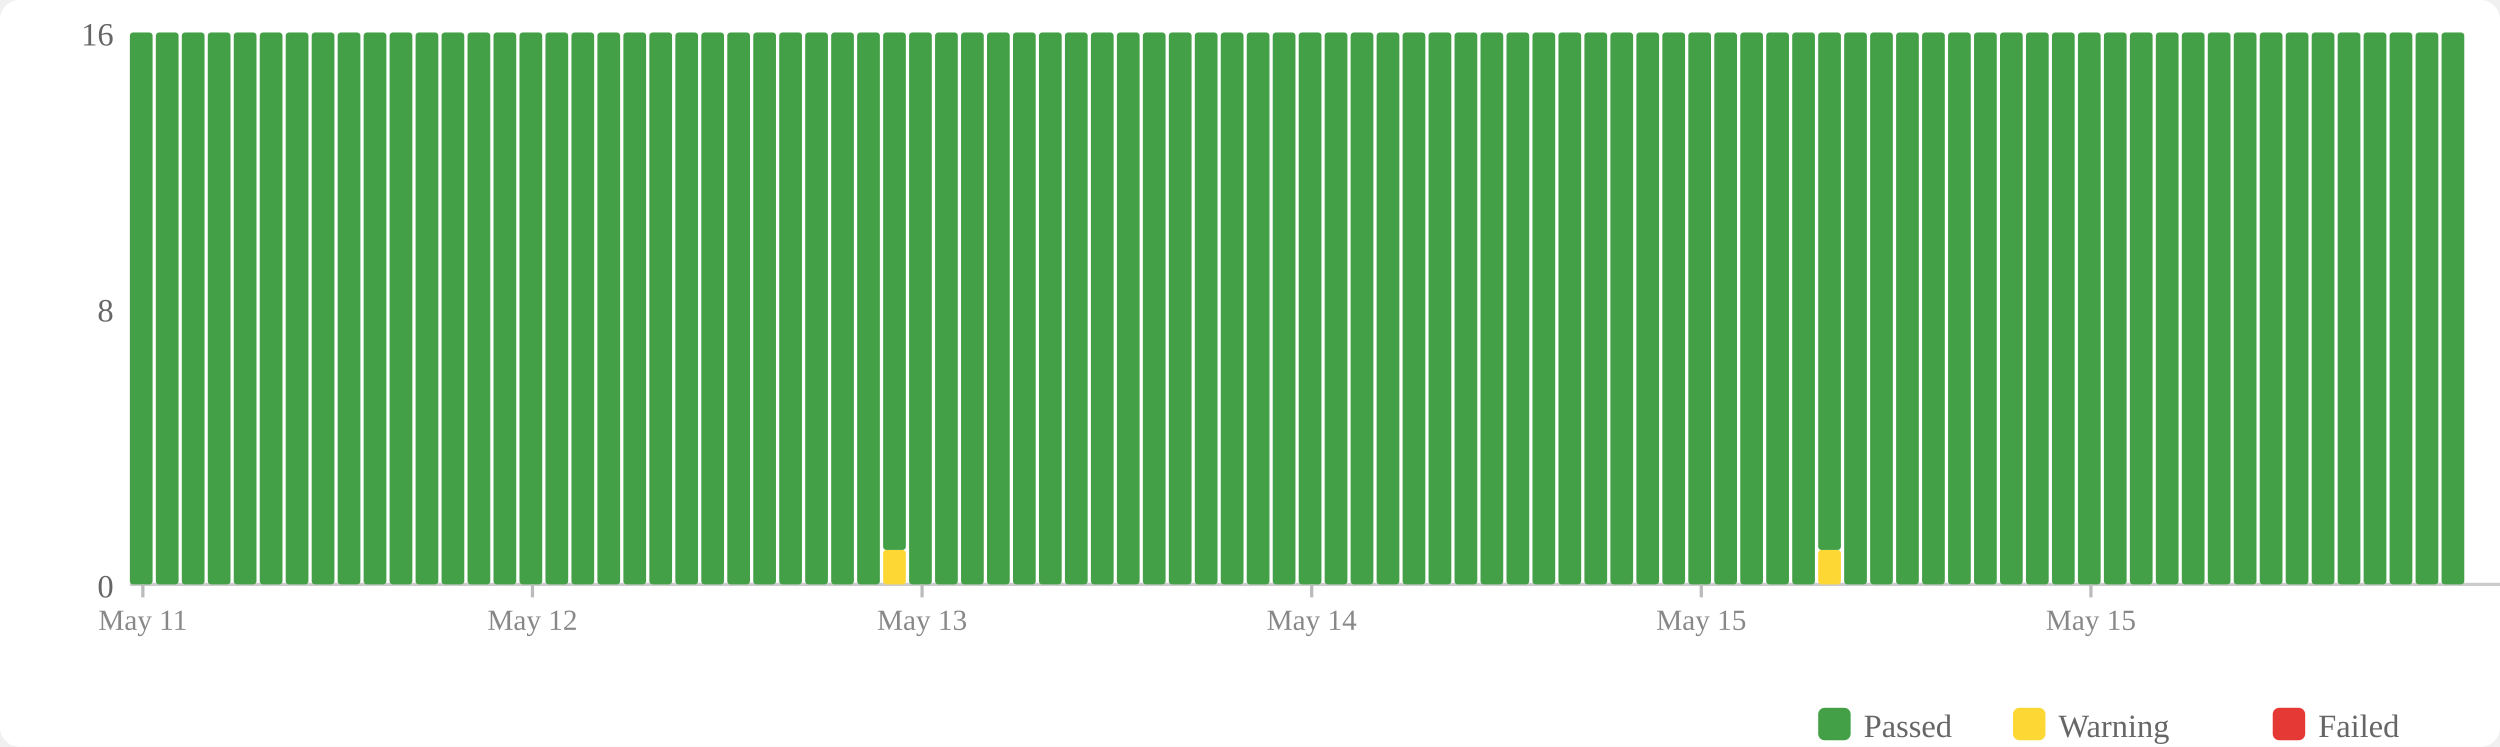
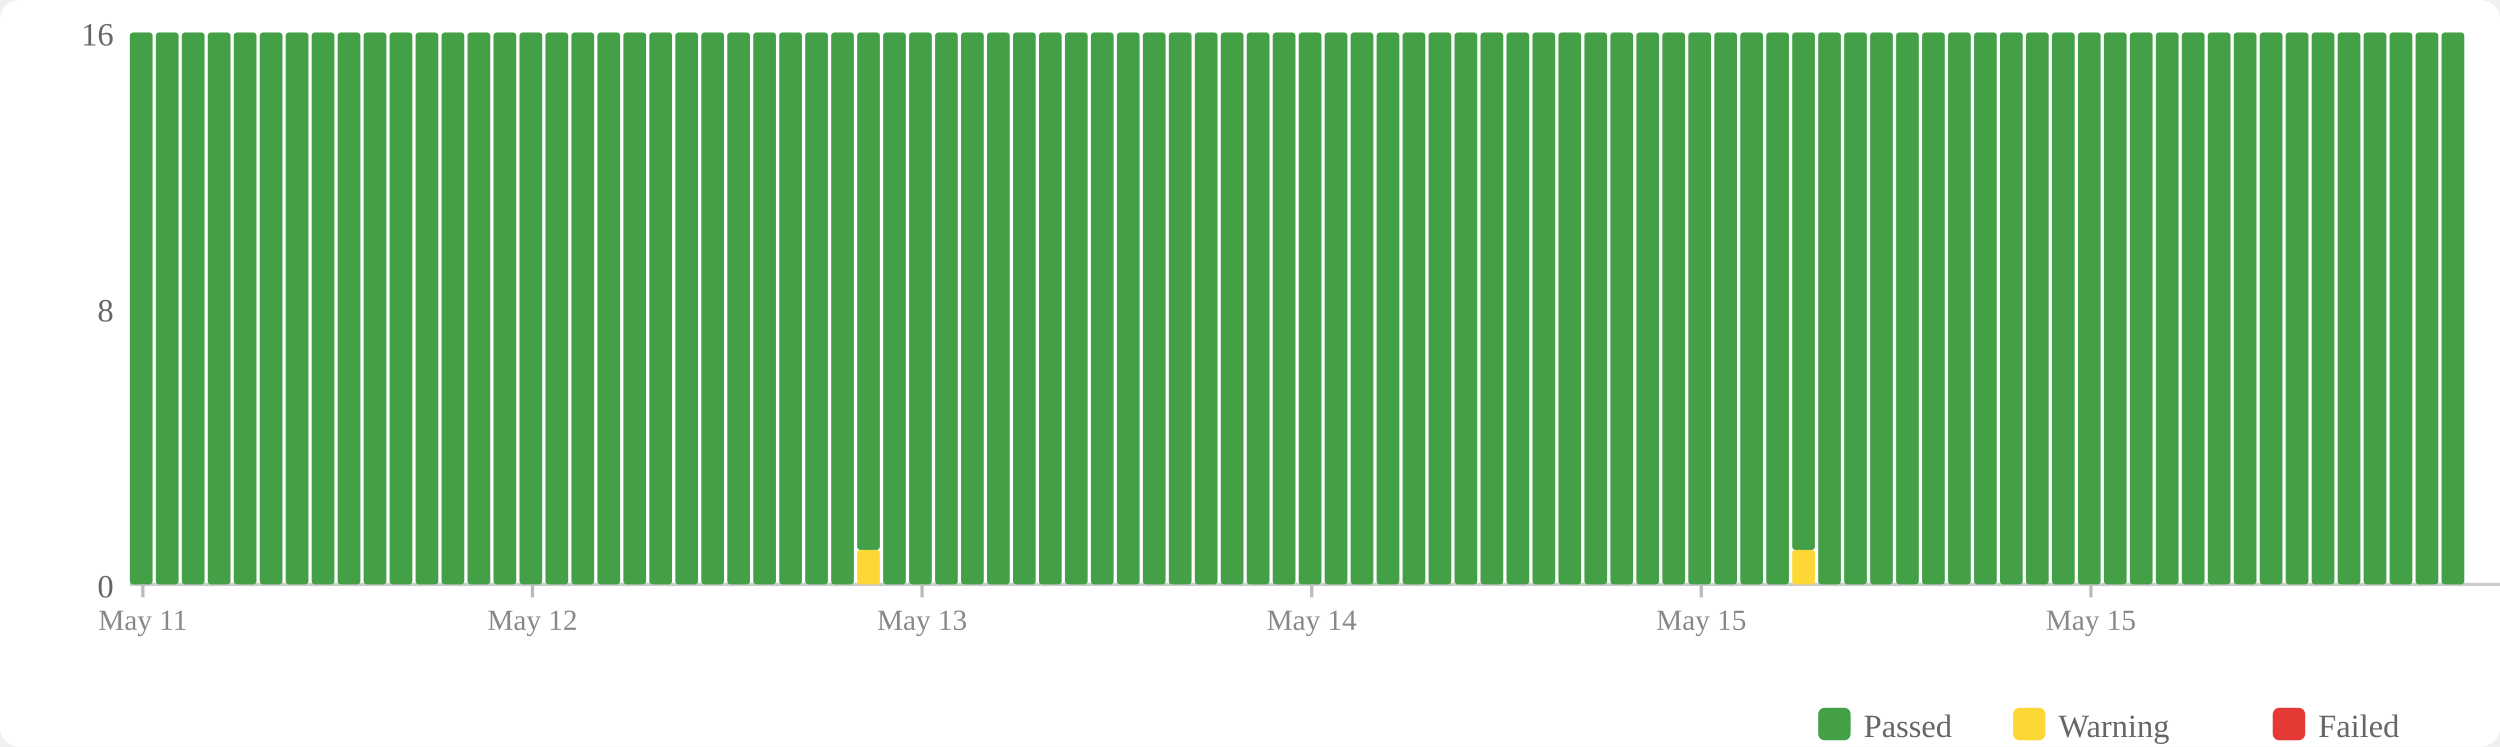
<svg xmlns="http://www.w3.org/2000/svg" width="770" height="230" viewBox="0 0 770 230">
  <rect width="770" height="230" fill="#fff" rx="6" />
  <rect x="560" y="218" width="10" height="10" fill="#43a047" rx="2" />
  <text x="574" y="227" font-size="10" fill="#666">Passed</text>
  <rect x="620" y="218" width="10" height="10" fill="#fdd835" rx="2" />
  <text x="634" y="227" font-size="10" fill="#666">Warning</text>
  <rect x="700" y="218" width="10" height="10" fill="#e53935" rx="2" />
  <text x="714" y="227" font-size="10" fill="#666">Failed</text>
  <text x="35" y="184" text-anchor="end" font-size="10" fill="#666">0</text>
  <text x="35" y="99" text-anchor="end" font-size="10" fill="#666">8</text>
  <text x="35" y="14" text-anchor="end" font-size="10" fill="#666">16</text>
  <line x1="40" y1="180" x2="770" y2="180" stroke="#ccc" stroke-width="1" />
  <rect x="40" y="10" width="7" height="170" fill="#43a047" rx="1" />
  <rect x="48" y="10" width="7" height="170" fill="#43a047" rx="1" />
  <rect x="56" y="10" width="7" height="170" fill="#43a047" rx="1" />
  <rect x="64" y="10" width="7" height="170" fill="#43a047" rx="1" />
  <rect x="72" y="10" width="7" height="170" fill="#43a047" rx="1" />
  <rect x="80" y="10" width="7" height="170" fill="#43a047" rx="1" />
  <rect x="88" y="10" width="7" height="170" fill="#43a047" rx="1" />
  <rect x="96" y="10" width="7" height="170" fill="#43a047" rx="1" />
  <rect x="104" y="10" width="7" height="170" fill="#43a047" rx="1" />
  <rect x="112" y="10" width="7" height="170" fill="#43a047" rx="1" />
  <rect x="120" y="10" width="7" height="170" fill="#43a047" rx="1" />
  <rect x="128" y="10" width="7" height="170" fill="#43a047" rx="1" />
  <rect x="136" y="10" width="7" height="170" fill="#43a047" rx="1" />
  <rect x="144" y="10" width="7" height="170" fill="#43a047" rx="1" />
  <rect x="152" y="10" width="7" height="170" fill="#43a047" rx="1" />
  <rect x="160" y="10" width="7" height="170" fill="#43a047" rx="1" />
  <rect x="168" y="10" width="7" height="170" fill="#43a047" rx="1" />
  <rect x="176" y="10" width="7" height="170" fill="#43a047" rx="1" />
  <rect x="184" y="10" width="7" height="170" fill="#43a047" rx="1" />
  <rect x="192" y="10" width="7" height="170" fill="#43a047" rx="1" />
  <rect x="200" y="10" width="7" height="170" fill="#43a047" rx="1" />
  <rect x="208" y="10" width="7" height="170" fill="#43a047" rx="1" />
  <rect x="216" y="10" width="7" height="170" fill="#43a047" rx="1" />
  <rect x="224" y="10" width="7" height="170" fill="#43a047" rx="1" />
  <rect x="232" y="10" width="7" height="170" fill="#43a047" rx="1" />
  <rect x="240" y="10" width="7" height="170" fill="#43a047" rx="1" />
  <rect x="248" y="10" width="7" height="170" fill="#43a047" rx="1" />
  <rect x="256" y="10" width="7" height="170" fill="#43a047" rx="1" />
-   <rect x="264" y="10" width="7" height="170" fill="#43a047" rx="1" />
-   <rect x="272" y="169.375" width="7" height="10.625" fill="#fdd835" rx="1" />
-   <rect x="272" y="10" width="7" height="159.375" fill="#43a047" rx="1" />
+   <rect x="264" y="169.375" width="7" height="10.625" fill="#fdd835" rx="1" />
+   <rect x="264" y="10" width="7" height="159.375" fill="#43a047" rx="1" />
+   <rect x="272" y="10" width="7" height="170" fill="#43a047" rx="1" />
  <rect x="280" y="10" width="7" height="170" fill="#43a047" rx="1" />
  <rect x="288" y="10" width="7" height="170" fill="#43a047" rx="1" />
  <rect x="296" y="10" width="7" height="170" fill="#43a047" rx="1" />
  <rect x="304" y="10" width="7" height="170" fill="#43a047" rx="1" />
  <rect x="312" y="10" width="7" height="170" fill="#43a047" rx="1" />
  <rect x="320" y="10" width="7" height="170" fill="#43a047" rx="1" />
  <rect x="328" y="10" width="7" height="170" fill="#43a047" rx="1" />
  <rect x="336" y="10" width="7" height="170" fill="#43a047" rx="1" />
  <rect x="344" y="10" width="7" height="170" fill="#43a047" rx="1" />
  <rect x="352" y="10" width="7" height="170" fill="#43a047" rx="1" />
  <rect x="360" y="10" width="7" height="170" fill="#43a047" rx="1" />
  <rect x="368" y="10" width="7" height="170" fill="#43a047" rx="1" />
  <rect x="376" y="10" width="7" height="170" fill="#43a047" rx="1" />
  <rect x="384" y="10" width="7" height="170" fill="#43a047" rx="1" />
  <rect x="392" y="10" width="7" height="170" fill="#43a047" rx="1" />
  <rect x="400" y="10" width="7" height="170" fill="#43a047" rx="1" />
  <rect x="408" y="10" width="7" height="170" fill="#43a047" rx="1" />
  <rect x="416" y="10" width="7" height="170" fill="#43a047" rx="1" />
  <rect x="424" y="10" width="7" height="170" fill="#43a047" rx="1" />
  <rect x="432" y="10" width="7" height="170" fill="#43a047" rx="1" />
  <rect x="440" y="10" width="7" height="170" fill="#43a047" rx="1" />
  <rect x="448" y="10" width="7" height="170" fill="#43a047" rx="1" />
  <rect x="456" y="10" width="7" height="170" fill="#43a047" rx="1" />
  <rect x="464" y="10" width="7" height="170" fill="#43a047" rx="1" />
  <rect x="472" y="10" width="7" height="170" fill="#43a047" rx="1" />
  <rect x="480" y="10" width="7" height="170" fill="#43a047" rx="1" />
  <rect x="488" y="10" width="7" height="170" fill="#43a047" rx="1" />
  <rect x="496" y="10" width="7" height="170" fill="#43a047" rx="1" />
  <rect x="504" y="10" width="7" height="170" fill="#43a047" rx="1" />
  <rect x="512" y="10" width="7" height="170" fill="#43a047" rx="1" />
  <rect x="520" y="10" width="7" height="170" fill="#43a047" rx="1" />
  <rect x="528" y="10" width="7" height="170" fill="#43a047" rx="1" />
  <rect x="536" y="10" width="7" height="170" fill="#43a047" rx="1" />
  <rect x="544" y="10" width="7" height="170" fill="#43a047" rx="1" />
-   <rect x="552" y="10" width="7" height="170" fill="#43a047" rx="1" />
-   <rect x="560" y="169.375" width="7" height="10.625" fill="#fdd835" rx="1" />
-   <rect x="560" y="10" width="7" height="159.375" fill="#43a047" rx="1" />
+   <rect x="552" y="169.375" width="7" height="10.625" fill="#fdd835" rx="1" />
+   <rect x="552" y="10" width="7" height="159.375" fill="#43a047" rx="1" />
+   <rect x="560" y="10" width="7" height="170" fill="#43a047" rx="1" />
  <rect x="568" y="10" width="7" height="170" fill="#43a047" rx="1" />
  <rect x="576" y="10" width="7" height="170" fill="#43a047" rx="1" />
  <rect x="584" y="10" width="7" height="170" fill="#43a047" rx="1" />
  <rect x="592" y="10" width="7" height="170" fill="#43a047" rx="1" />
  <rect x="600" y="10" width="7" height="170" fill="#43a047" rx="1" />
  <rect x="608" y="10" width="7" height="170" fill="#43a047" rx="1" />
  <rect x="616" y="10" width="7" height="170" fill="#43a047" rx="1" />
  <rect x="624" y="10" width="7" height="170" fill="#43a047" rx="1" />
  <rect x="632" y="10" width="7" height="170" fill="#43a047" rx="1" />
  <rect x="640" y="10" width="7" height="170" fill="#43a047" rx="1" />
  <rect x="648" y="10" width="7" height="170" fill="#43a047" rx="1" />
  <rect x="656" y="10" width="7" height="170" fill="#43a047" rx="1" />
  <rect x="664" y="10" width="7" height="170" fill="#43a047" rx="1" />
  <rect x="672" y="10" width="7" height="170" fill="#43a047" rx="1" />
  <rect x="680" y="10" width="7" height="170" fill="#43a047" rx="1" />
  <rect x="688" y="10" width="7" height="170" fill="#43a047" rx="1" />
  <rect x="696" y="10" width="7" height="170" fill="#43a047" rx="1" />
  <rect x="704" y="10" width="7" height="170" fill="#43a047" rx="1" />
  <rect x="712" y="10" width="7" height="170" fill="#43a047" rx="1" />
  <rect x="720" y="10" width="7" height="170" fill="#43a047" rx="1" />
  <rect x="728" y="10" width="7" height="170" fill="#43a047" rx="1" />
  <rect x="736" y="10" width="7" height="170" fill="#43a047" rx="1" />
  <rect x="744" y="10" width="7" height="170" fill="#43a047" rx="1" />
  <rect x="752" y="10" width="7" height="170" fill="#43a047" rx="1" />
  <line x1="44.0" y1="180" x2="44.0" y2="184" stroke="#bbb" stroke-width="1" />
  <text x="44.0" y="194" text-anchor="middle" font-size="9" fill="#888">May 11</text>
  <line x1="164.0" y1="180" x2="164.0" y2="184" stroke="#bbb" stroke-width="1" />
  <text x="164.0" y="194" text-anchor="middle" font-size="9" fill="#888">May 12</text>
  <line x1="284.0" y1="180" x2="284.0" y2="184" stroke="#bbb" stroke-width="1" />
  <text x="284.0" y="194" text-anchor="middle" font-size="9" fill="#888">May 13</text>
  <line x1="404.0" y1="180" x2="404.0" y2="184" stroke="#bbb" stroke-width="1" />
  <text x="404.0" y="194" text-anchor="middle" font-size="9" fill="#888">May 14</text>
  <line x1="524.0" y1="180" x2="524.0" y2="184" stroke="#bbb" stroke-width="1" />
  <text x="524.0" y="194" text-anchor="middle" font-size="9" fill="#888">May 15</text>
  <line x1="644.0" y1="180" x2="644.0" y2="184" stroke="#bbb" stroke-width="1" />
  <text x="644.0" y="194" text-anchor="middle" font-size="9" fill="#888">May 15</text>
</svg>
